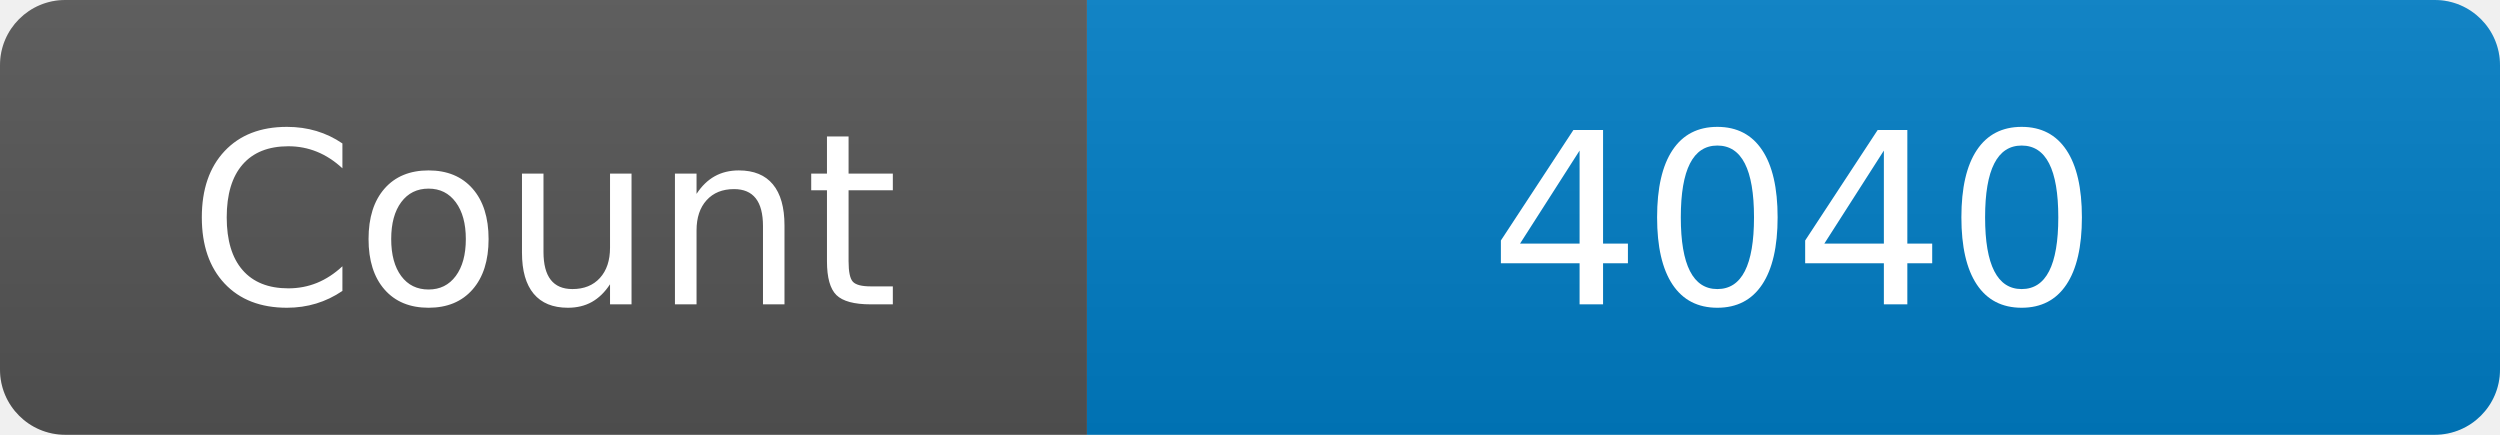
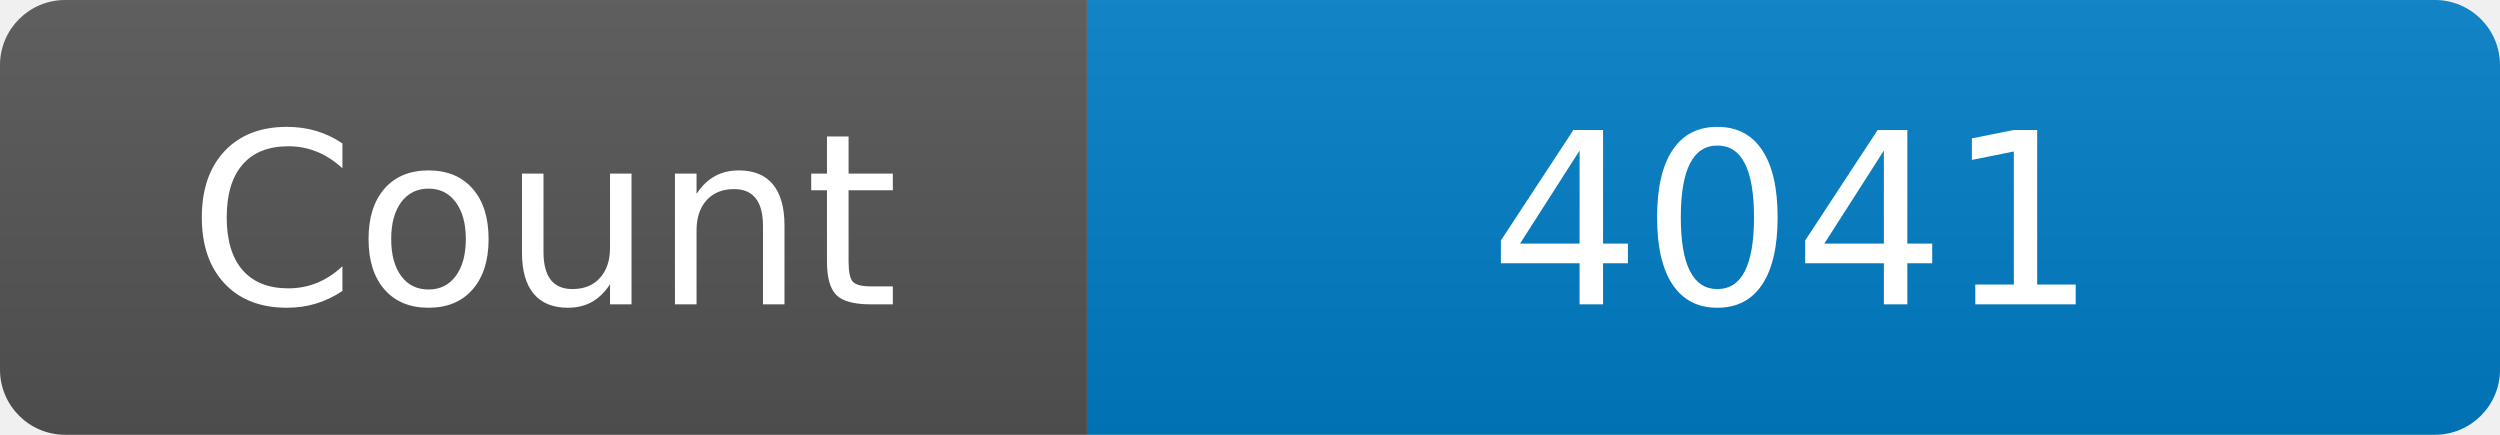
<svg xmlns="http://www.w3.org/2000/svg" width="115" height="20" role="img" aria-label="Maintained?: yes">
  <linearGradient id="s" x2="0" y2="100%">
    <stop offset="0" stop-color="#bbb" stop-opacity=".1" />
    <stop offset="1" stop-opacity=".1" />
  </linearGradient>
  <clipPath id="r">
    <rect width="115" height="20" rx="3" fill="#fff" />
  </clipPath>
  <g clip-path="url(#r)">
    <rect width="50" height="20" fill="#555" />
    <rect x="50" width="160" height="20" fill="#007ec6" />
    <rect width="115" height="20" fill="url(#s)" />
  </g>
  <g fill="#fff" text-anchor="middle" font-family="Verdana,Geneva,DejaVu Sans,sans-serif" font-size="110">
    <text x="250" y="140" transform="scale(.1)" fill="#fff">Count</text>
-     <text x="825" y="140" transform="scale(.1)" fill="#fff">4040</text>
+     <text x="825" y="140" transform="scale(.1)" fill="#fff">4041</text>
  </g>
</svg>
